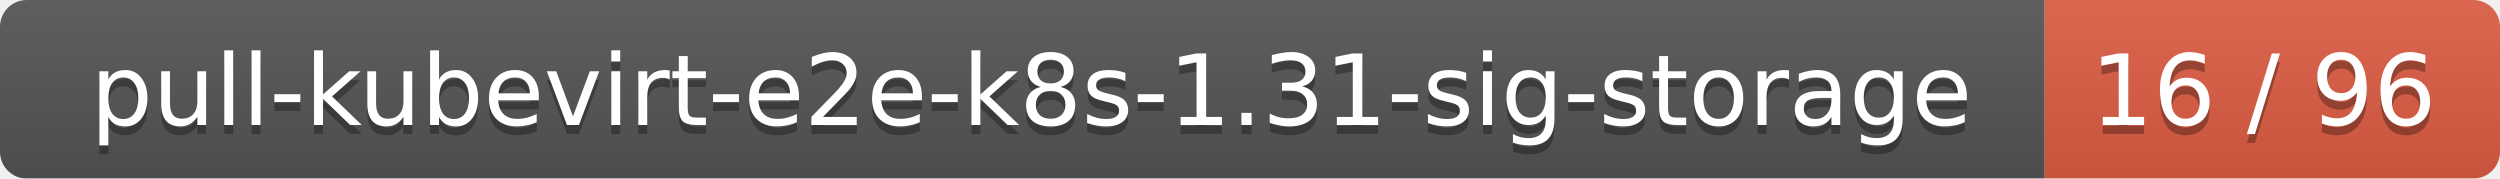
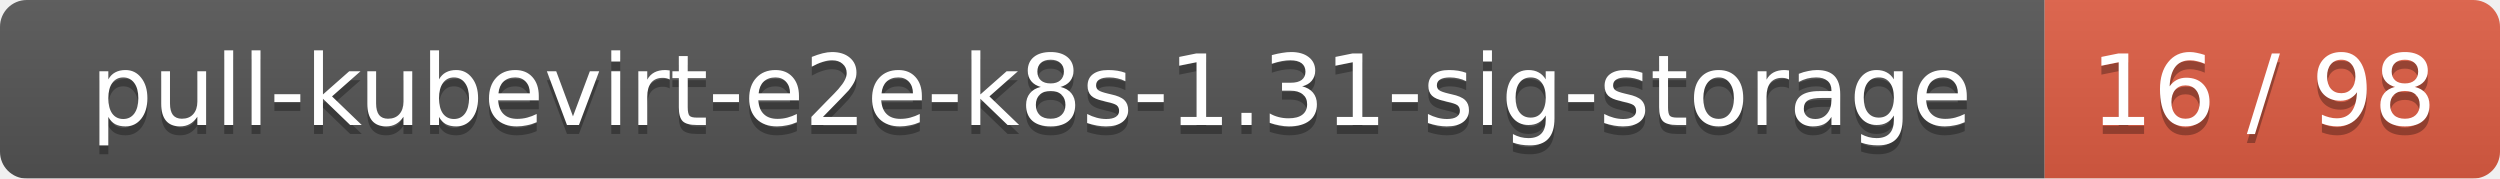
<svg xmlns="http://www.w3.org/2000/svg" width="280" height="20">
  <linearGradient id="smooth" x2="0" y2="100%">
    <stop offset="0" stop-color="#bbb" stop-opacity=".1" />
    <stop offset="1" stop-opacity=".1" />
  </linearGradient>
  <mask id="round">
    <rect width="280" height="20" rx="3" fill="#fff" />
  </mask>
  <g mask="url(#round)">
    <rect width="229" height="20" fill="#555" />
    <rect x="229" width="51" height="20" fill="#e05d44" />
    <rect width="280" height="20" fill="url(#smooth)" />
  </g>
  <g fill="#fff" text-anchor="middle" font-family="DejaVu Sans,Verdana,Geneva,sans-serif" font-size="11">
    <text x="115.5" y="15" fill="#010101" fill-opacity=".3">pull-kubevirt-e2e-k8s-1.31-sig-storage</text>
    <text x="115.5" y="14">pull-kubevirt-e2e-k8s-1.31-sig-storage</text>
-     <text x="253.5" y="15" fill="#010101" fill-opacity=".3">16 / 96</text>
-     <text x="253.5" y="14">16 / 96</text>
+     <text x="253.5" y="15" fill="#010101" fill-opacity=".3">16 / 98</text>
+     <text x="253.5" y="14">16 / 98</text>
  </g>
</svg>
